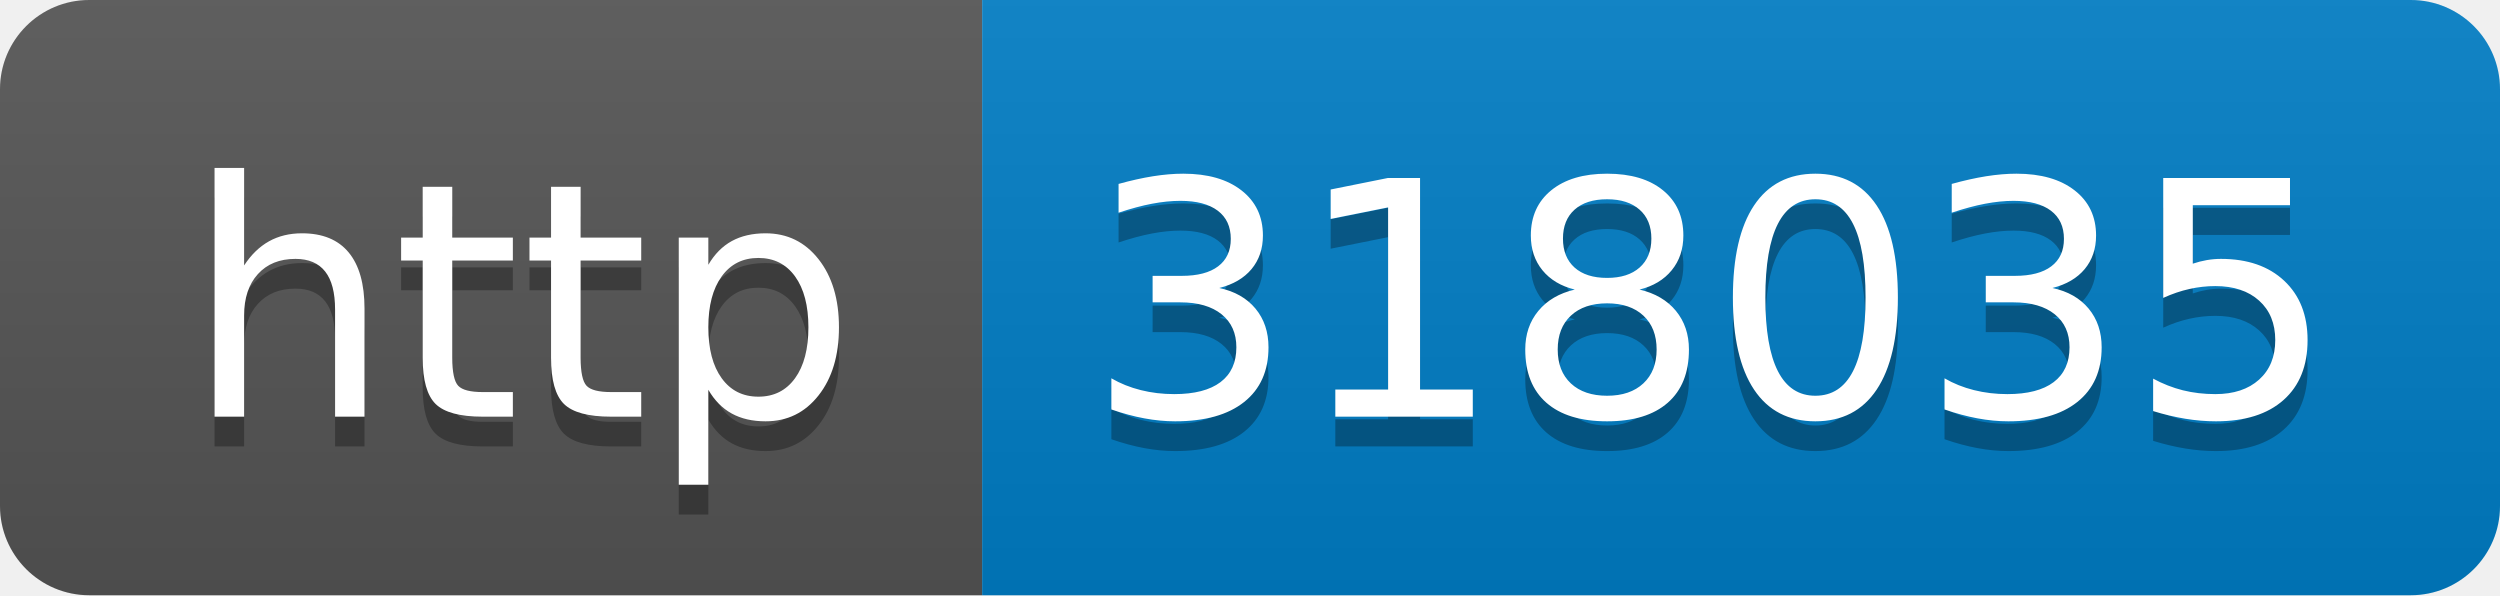
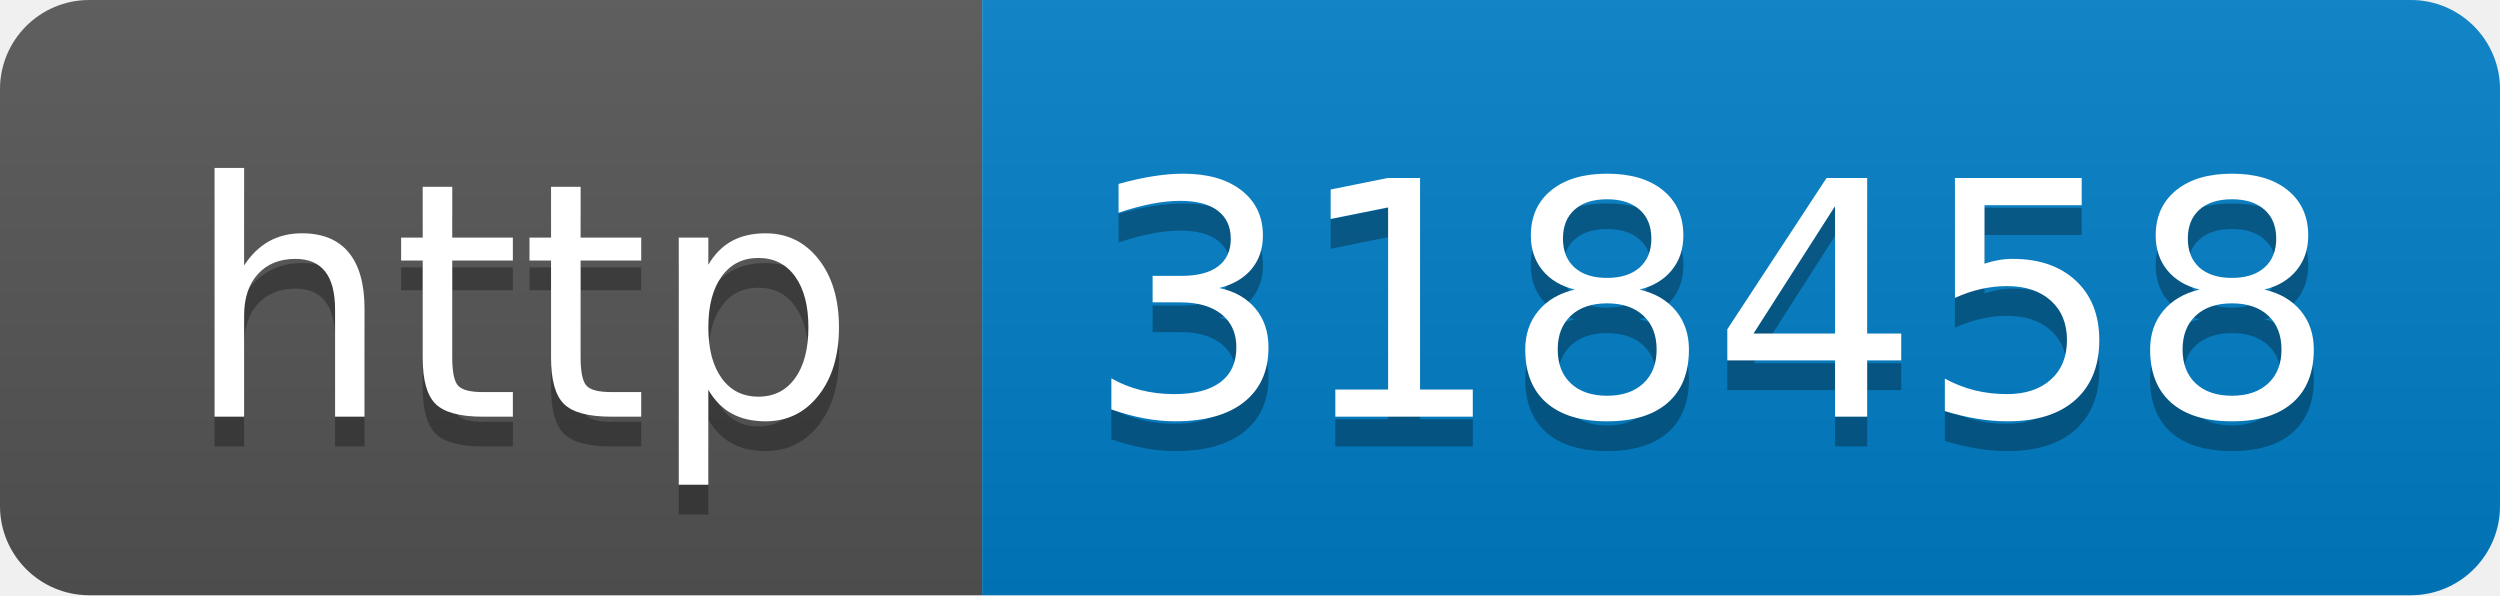
- <svg xmlns="http://www.w3.org/2000/svg" width="84" height="20" role="img" aria-label="http: 318035">
+ <svg xmlns="http://www.w3.org/2000/svg" width="84" height="20" role="img" aria-label="http: 318458">
  <linearGradient id="s" x2="0" y2="100%">
    <stop offset="0" stop-color="#bbb" stop-opacity=".1" />
    <stop offset="1" stop-opacity=".1" />
  </linearGradient>
  <clipPath id="r">
    <rect width="84" height="20" rx="3" fill="#fff" />
  </clipPath>
  <g clip-path="url(#r)">
    <rect width="33" height="20" fill="#555" />
    <rect x="33" width="51" height="20" fill="#007ec6" />
    <rect width="84" height="20" fill="url(#s)" />
  </g>
  <g fill="#fff" text-anchor="middle" font-family="Verdana,Geneva,DejaVu Sans,sans-serif" text-rendering="geometricPrecision" font-size="110">
    <text aria-hidden="true" x="175" y="150" fill="#010101" fill-opacity=".3" transform="scale(.1)" textLength="230">http</text>
    <text x="175" y="140" transform="scale(.1)" fill="#fff" textLength="230">http</text>
-     <text aria-hidden="true" x="575" y="150" fill="#010101" fill-opacity=".3" transform="scale(.1)" textLength="410">318035</text>
-     <text x="575" y="140" transform="scale(.1)" fill="#fff" textLength="410">318035</text>
+     <text aria-hidden="true" x="575" y="150" fill="#010101" fill-opacity=".3" transform="scale(.1)" textLength="410">318458</text>
+     <text x="575" y="140" transform="scale(.1)" fill="#fff" textLength="410">318458</text>
  </g>
</svg>
